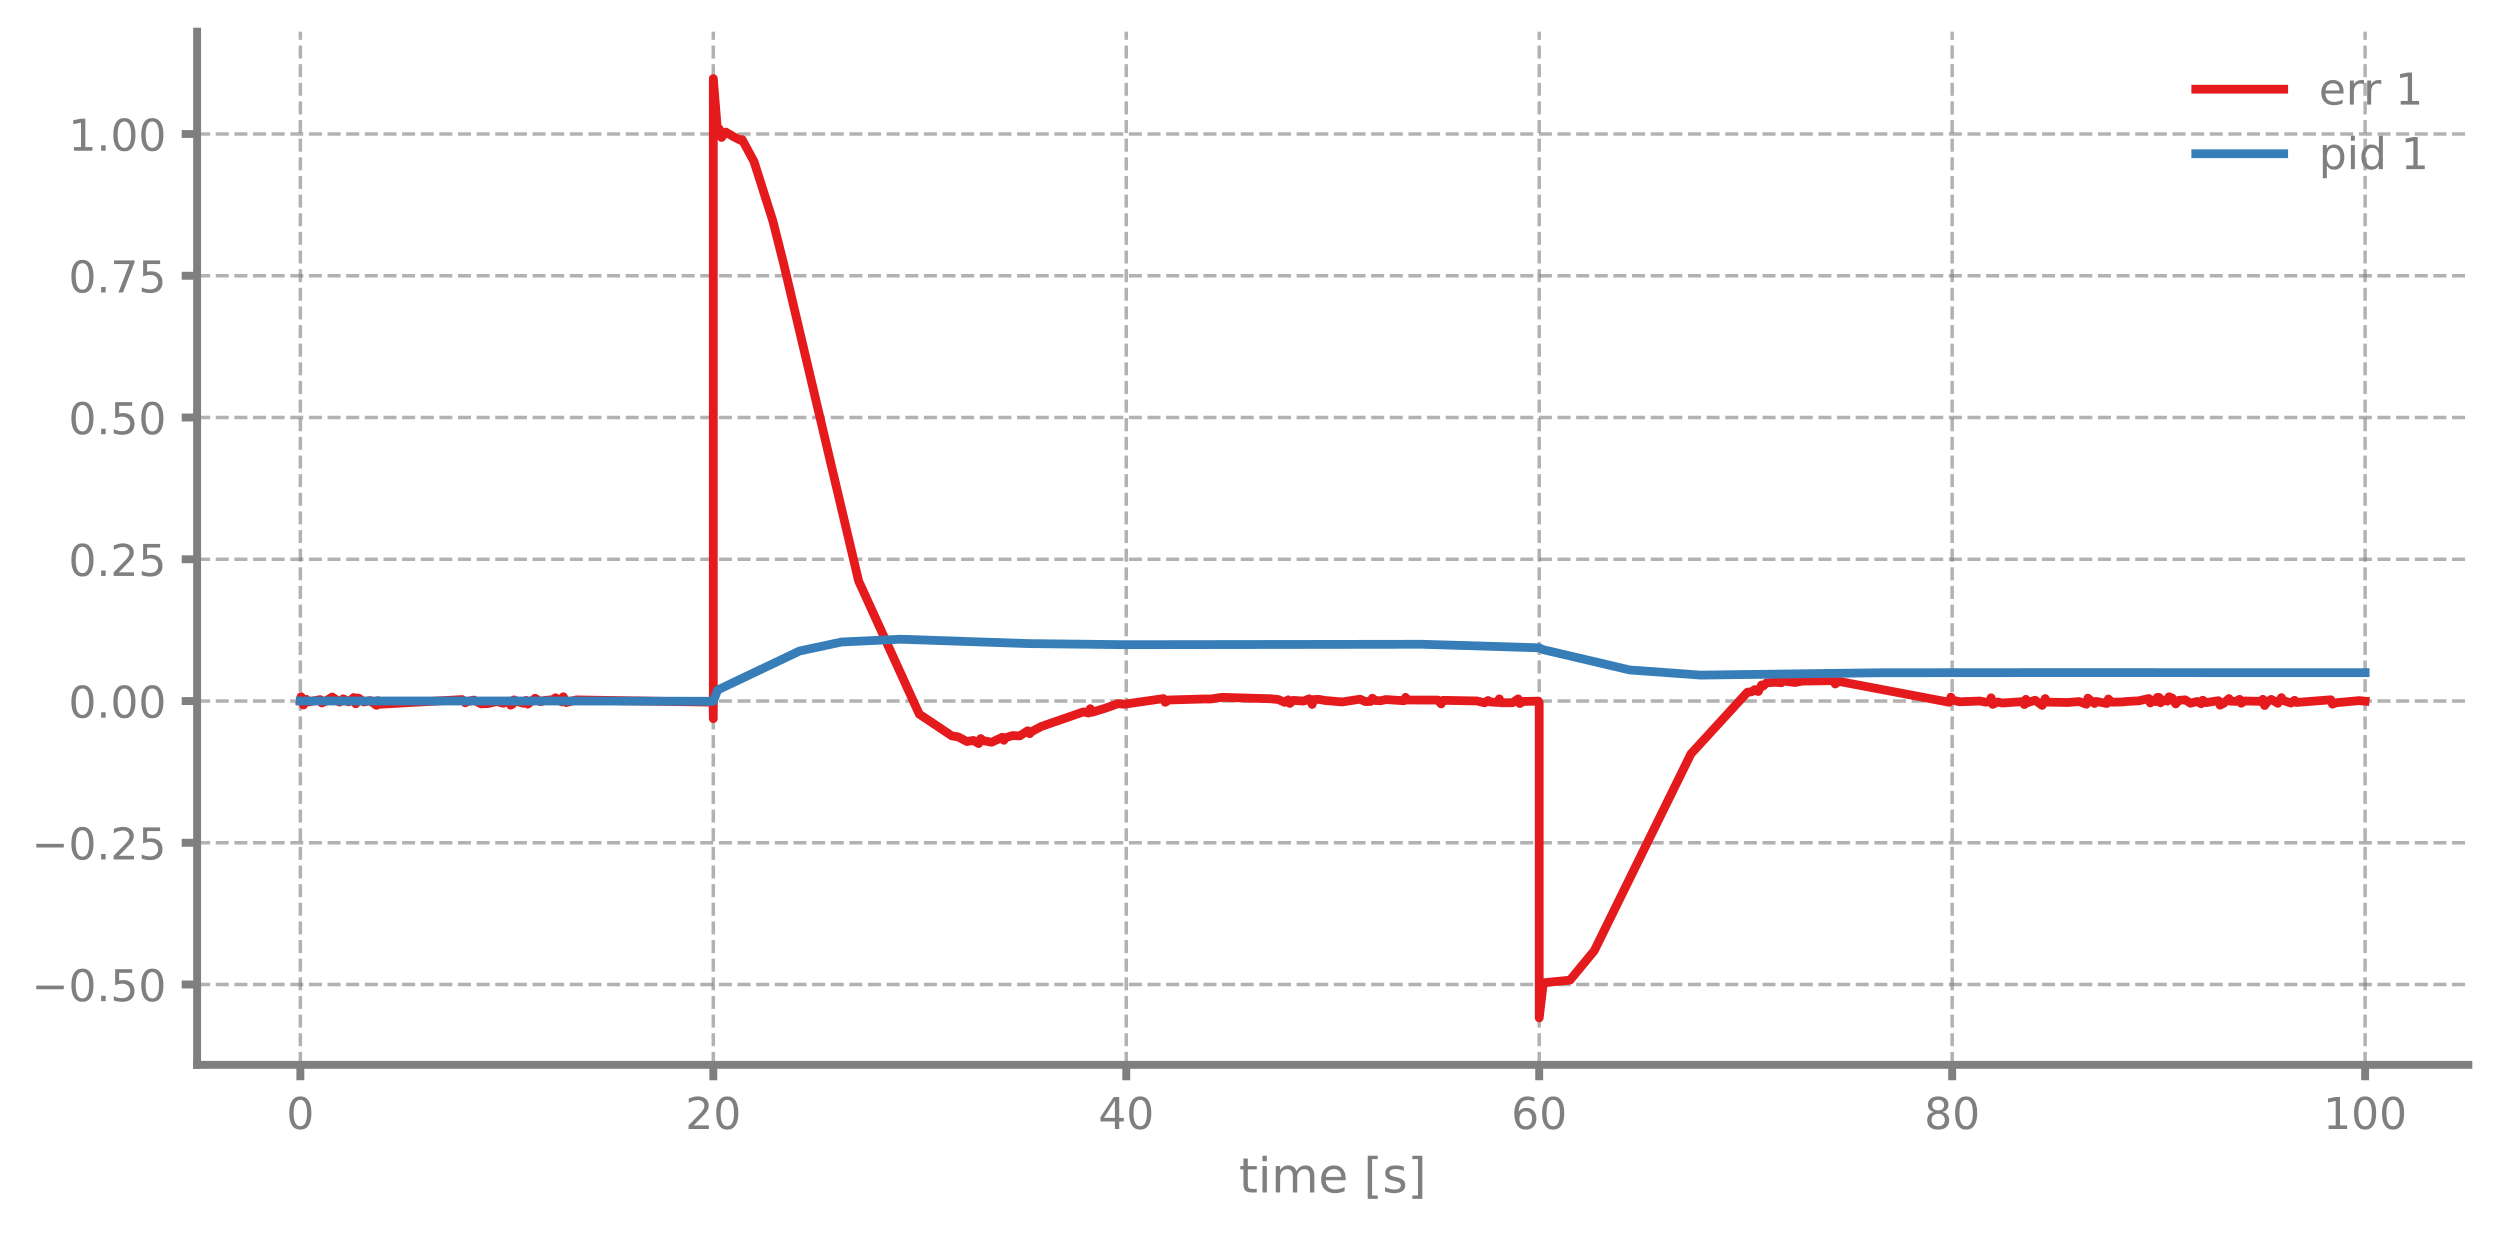
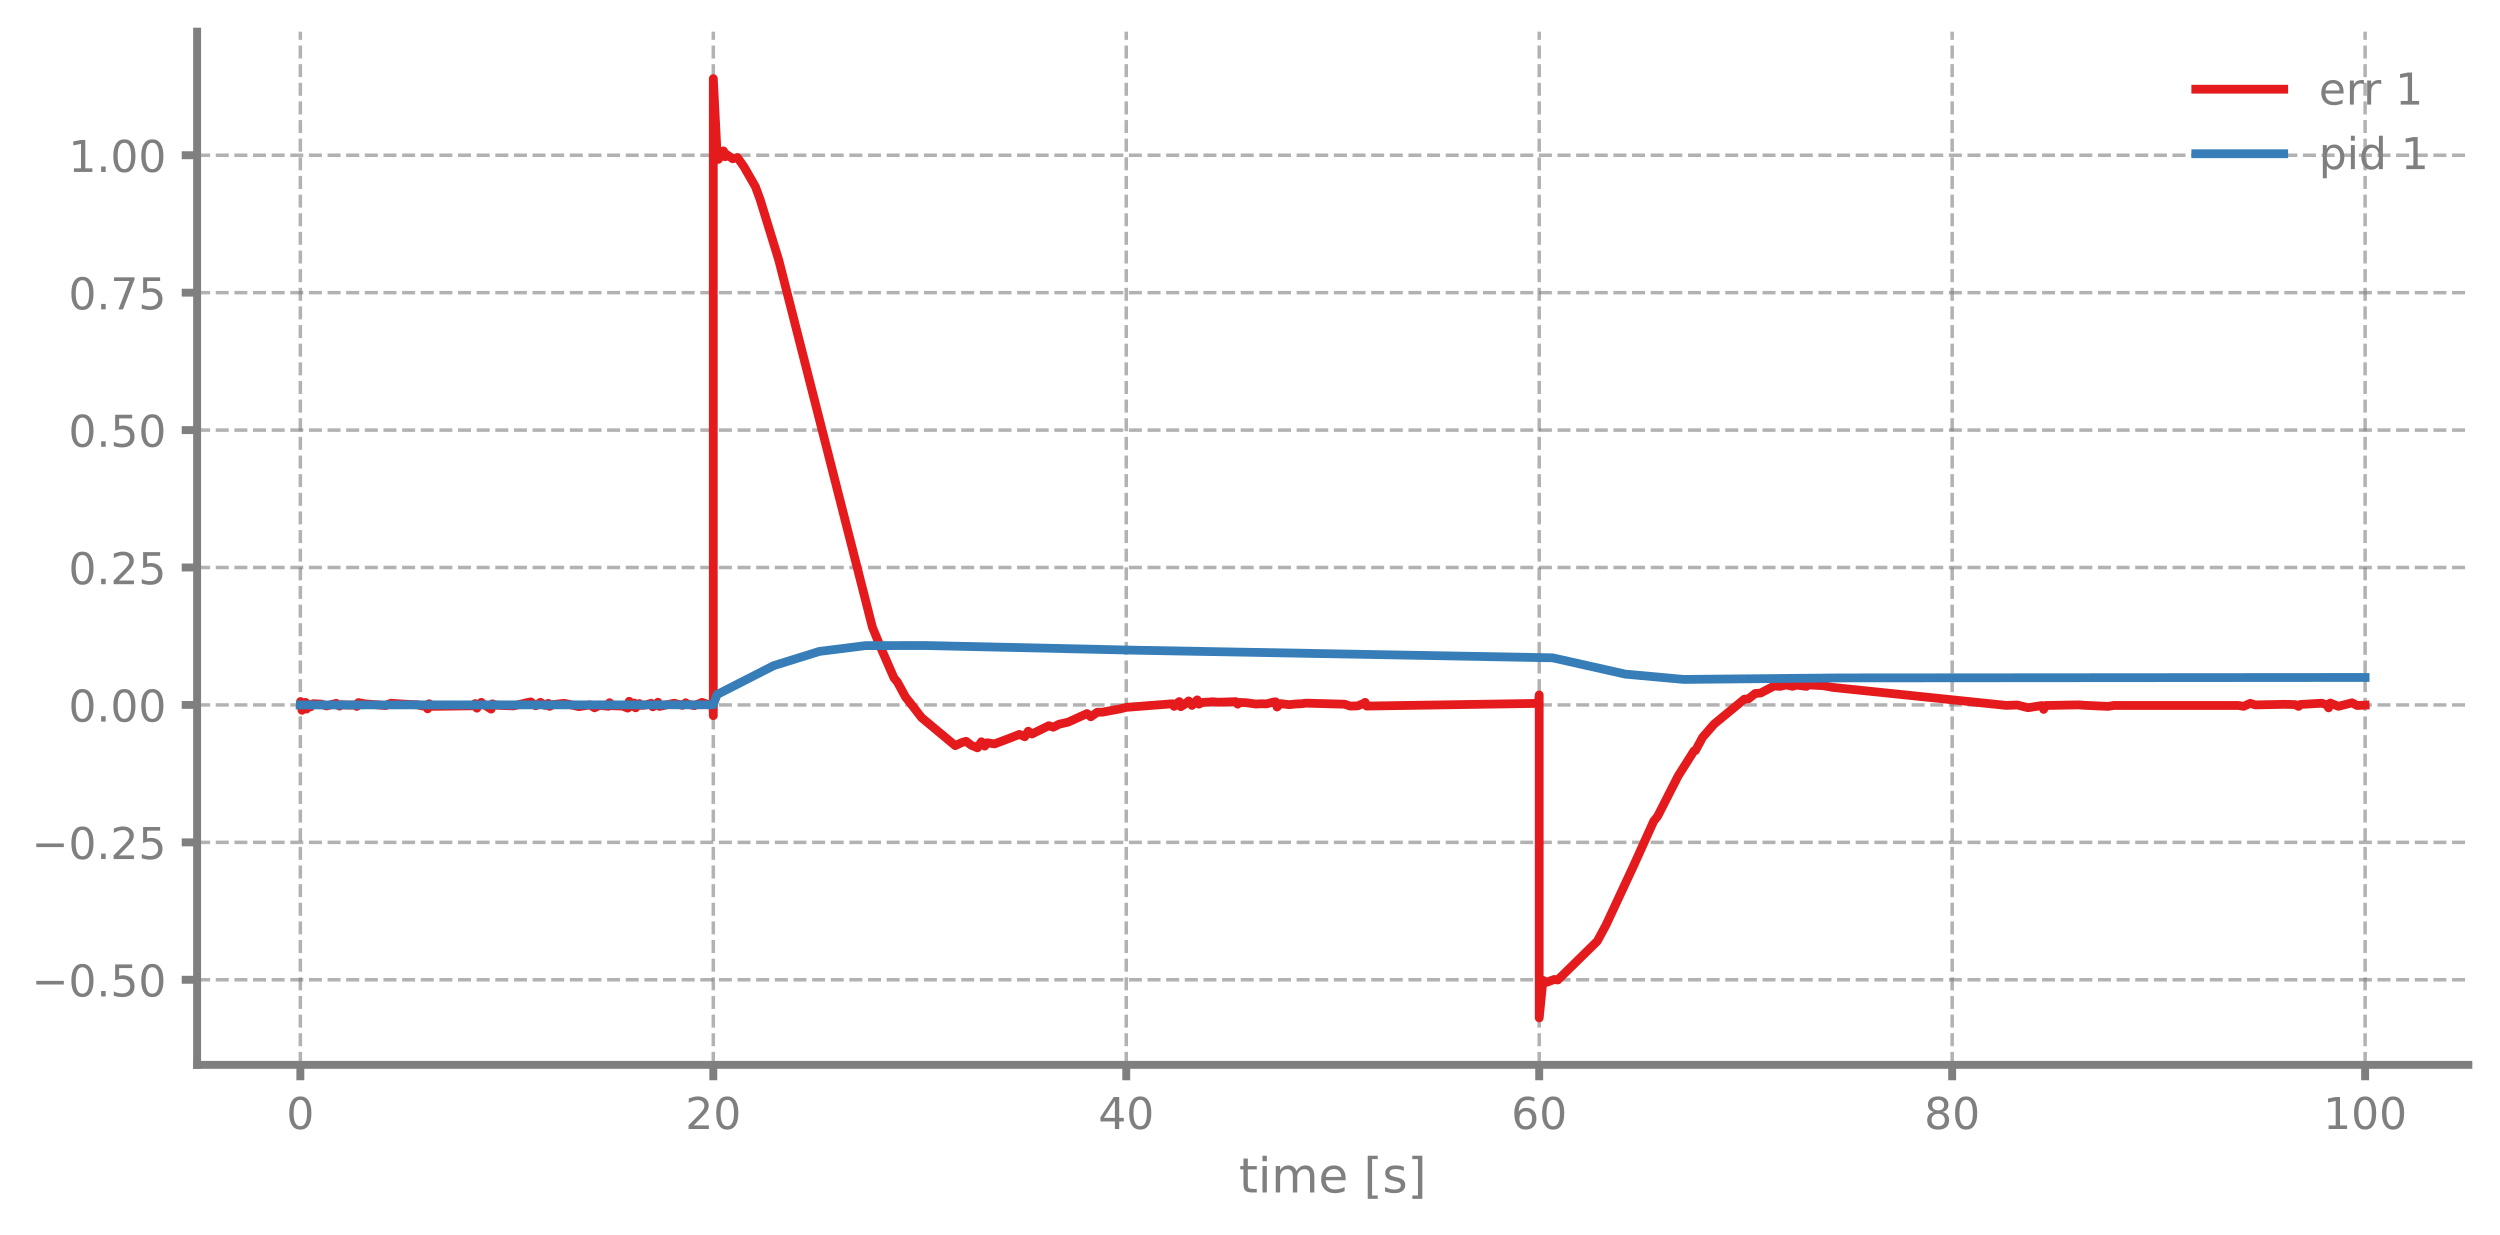
<svg xmlns="http://www.w3.org/2000/svg" xmlns:xlink="http://www.w3.org/1999/xlink" width="568.8pt" height="280.8pt" viewBox="0 0 568.8 280.8" version="1.1">
  <defs>
    <style type="text/css">*{stroke-linejoin: round; stroke-linecap: butt}</style>
  </defs>
  <g id="figure_1">
    <g id="patch_1">
      <path d="M 0 280.8  L 568.8 280.8  L 568.8 0  L 0 0  L 0 280.8  z " style="fill: none" />
    </g>
    <g id="axes_1">
      <g id="patch_2">
        <path d="M 44.845 242.276  L 561.6 242.276  L 561.6 7.2  L 44.845 7.2  L 44.845 242.276  z " style="fill: none" />
      </g>
      <g id="matplotlib.axis_1">
        <g id="xtick_1">
          <g id="line2d_1">
-             <path d="M 68.334 242.276  L 68.334 7.2  " clip-path="url(#p4499d49f15)" style="fill: none; stroke-dasharray: 2.96,1.28; stroke-dashoffset: 0; stroke: #7f7f7f; stroke-opacity: 0.6; stroke-width: 0.8" />
+             <path d="M 68.334 242.276  L 68.334 7.2  " clip-path="url(#p4fcbc8cd17)" style="fill: none; stroke-dasharray: 2.96,1.28; stroke-dashoffset: 0; stroke: #7f7f7f; stroke-opacity: 0.6; stroke-width: 0.8" />
          </g>
          <g id="line2d_2">
            <defs>
-               <path id="meced2d464a" d="M 0 0  L 0 3.5  " style="stroke: #7f7f7f; stroke-width: 1.8" />
-             </defs>
-             <g>
-               <use xlink:href="#meced2d464a" x="68.334" y="242.276" style="fill: #7f7f7f; stroke: #7f7f7f; stroke-width: 1.8" />
+               <path id="md3bc25268b" d="M 0 0  L 0 3.5  " style="stroke: #7f7f7f; stroke-width: 1.8" />
+             </defs>
+             <g>
+               <use xlink:href="#md3bc25268b" x="68.334" y="242.276" style="fill: #7f7f7f; stroke: #7f7f7f; stroke-width: 1.8" />
            </g>
          </g>
          <g id="text_1">
            <g style="fill: #7f7f7f" transform="translate(65.15291 256.8744) scale(0.1 -0.1)">
              <defs>
                <path id="DejaVuSans-30" d="M 2034 4250  Q 1547 4250 1301 3770  Q 1056 3291 1056 2328  Q 1056 1369 1301 889  Q 1547 409 2034 409  Q 2525 409 2770 889  Q 3016 1369 3016 2328  Q 3016 3291 2770 3770  Q 2525 4250 2034 4250  z M 2034 4750  Q 2819 4750 3233 4129  Q 3647 3509 3647 2328  Q 3647 1150 3233 529  Q 2819 -91 2034 -91  Q 1250 -91 836 529  Q 422 1150 422 2328  Q 422 3509 836 4129  Q 1250 4750 2034 4750  z " transform="scale(0.015625)" />
              </defs>
              <use xlink:href="#DejaVuSans-30" />
            </g>
          </g>
        </g>
        <g id="xtick_2">
          <g id="line2d_3">
-             <path d="M 162.29 242.276  L 162.29 7.2  " clip-path="url(#p4499d49f15)" style="fill: none; stroke-dasharray: 2.96,1.28; stroke-dashoffset: 0; stroke: #7f7f7f; stroke-opacity: 0.6; stroke-width: 0.8" />
+             <path d="M 162.29 242.276  L 162.29 7.2  " clip-path="url(#p4fcbc8cd17)" style="fill: none; stroke-dasharray: 2.96,1.28; stroke-dashoffset: 0; stroke: #7f7f7f; stroke-opacity: 0.6; stroke-width: 0.8" />
          </g>
          <g id="line2d_4">
            <g>
-               <use xlink:href="#meced2d464a" x="162.29" y="242.276" style="fill: #7f7f7f; stroke: #7f7f7f; stroke-width: 1.8" />
+               <use xlink:href="#md3bc25268b" x="162.29" y="242.276" style="fill: #7f7f7f; stroke: #7f7f7f; stroke-width: 1.8" />
            </g>
          </g>
          <g id="text_2">
            <g style="fill: #7f7f7f" transform="translate(155.9271 256.8744) scale(0.1 -0.1)">
              <defs>
                <path id="DejaVuSans-32" d="M 1228 531  L 3431 531  L 3431 0  L 469 0  L 469 531  Q 828 903 1448 1529  Q 2069 2156 2228 2338  Q 2531 2678 2651 2914  Q 2772 3150 2772 3378  Q 2772 3750 2511 3984  Q 2250 4219 1831 4219  Q 1534 4219 1204 4116  Q 875 4013 500 3803  L 500 4441  Q 881 4594 1212 4672  Q 1544 4750 1819 4750  Q 2544 4750 2975 4387  Q 3406 4025 3406 3419  Q 3406 3131 3298 2873  Q 3191 2616 2906 2266  Q 2828 2175 2409 1742  Q 1991 1309 1228 531  z " transform="scale(0.015625)" />
              </defs>
              <use xlink:href="#DejaVuSans-32" />
              <use xlink:href="#DejaVuSans-30" transform="translate(63.62305 0)" />
            </g>
          </g>
        </g>
        <g id="xtick_3">
          <g id="line2d_5">
-             <path d="M 256.245 242.276  L 256.245 7.2  " clip-path="url(#p4499d49f15)" style="fill: none; stroke-dasharray: 2.96,1.28; stroke-dashoffset: 0; stroke: #7f7f7f; stroke-opacity: 0.6; stroke-width: 0.8" />
+             <path d="M 256.245 242.276  L 256.245 7.2  " clip-path="url(#p4fcbc8cd17)" style="fill: none; stroke-dasharray: 2.96,1.28; stroke-dashoffset: 0; stroke: #7f7f7f; stroke-opacity: 0.6; stroke-width: 0.8" />
          </g>
          <g id="line2d_6">
            <g>
-               <use xlink:href="#meced2d464a" x="256.245" y="242.276" style="fill: #7f7f7f; stroke: #7f7f7f; stroke-width: 1.8" />
+               <use xlink:href="#md3bc25268b" x="256.245" y="242.276" style="fill: #7f7f7f; stroke: #7f7f7f; stroke-width: 1.8" />
            </g>
          </g>
          <g id="text_3">
            <g style="fill: #7f7f7f" transform="translate(249.8825 256.8744) scale(0.1 -0.1)">
              <defs>
                <path id="DejaVuSans-34" d="M 2419 4116  L 825 1625  L 2419 1625  L 2419 4116  z M 2253 4666  L 3047 4666  L 3047 1625  L 3713 1625  L 3713 1100  L 3047 1100  L 3047 0  L 2419 0  L 2419 1100  L 313 1100  L 313 1709  L 2253 4666  z " transform="scale(0.015625)" />
              </defs>
              <use xlink:href="#DejaVuSans-34" />
              <use xlink:href="#DejaVuSans-30" transform="translate(63.62305 0)" />
            </g>
          </g>
        </g>
        <g id="xtick_4">
          <g id="line2d_7">
-             <path d="M 350.2 242.276  L 350.2 7.2  " clip-path="url(#p4499d49f15)" style="fill: none; stroke-dasharray: 2.96,1.28; stroke-dashoffset: 0; stroke: #7f7f7f; stroke-opacity: 0.6; stroke-width: 0.8" />
+             <path d="M 350.2 242.276  L 350.2 7.2  " clip-path="url(#p4fcbc8cd17)" style="fill: none; stroke-dasharray: 2.96,1.28; stroke-dashoffset: 0; stroke: #7f7f7f; stroke-opacity: 0.6; stroke-width: 0.8" />
          </g>
          <g id="line2d_8">
            <g>
-               <use xlink:href="#meced2d464a" x="350.2" y="242.276" style="fill: #7f7f7f; stroke: #7f7f7f; stroke-width: 1.8" />
+               <use xlink:href="#md3bc25268b" x="350.2" y="242.276" style="fill: #7f7f7f; stroke: #7f7f7f; stroke-width: 1.8" />
            </g>
          </g>
          <g id="text_4">
            <g style="fill: #7f7f7f" transform="translate(343.8379 256.8744) scale(0.1 -0.1)">
              <defs>
                <path id="DejaVuSans-36" d="M 2113 2584  Q 1688 2584 1439 2293  Q 1191 2003 1191 1497  Q 1191 994 1439 701  Q 1688 409 2113 409  Q 2538 409 2786 701  Q 3034 994 3034 1497  Q 3034 2003 2786 2293  Q 2538 2584 2113 2584  z M 3366 4563  L 3366 3988  Q 3128 4100 2886 4159  Q 2644 4219 2406 4219  Q 1781 4219 1451 3797  Q 1122 3375 1075 2522  Q 1259 2794 1537 2939  Q 1816 3084 2150 3084  Q 2853 3084 3261 2657  Q 3669 2231 3669 1497  Q 3669 778 3244 343  Q 2819 -91 2113 -91  Q 1303 -91 875 529  Q 447 1150 447 2328  Q 447 3434 972 4092  Q 1497 4750 2381 4750  Q 2619 4750 2861 4703  Q 3103 4656 3366 4563  z " transform="scale(0.015625)" />
              </defs>
              <use xlink:href="#DejaVuSans-36" />
              <use xlink:href="#DejaVuSans-30" transform="translate(63.62305 0)" />
            </g>
          </g>
        </g>
        <g id="xtick_5">
          <g id="line2d_9">
-             <path d="M 444.156 242.276  L 444.156 7.2  " clip-path="url(#p4499d49f15)" style="fill: none; stroke-dasharray: 2.96,1.28; stroke-dashoffset: 0; stroke: #7f7f7f; stroke-opacity: 0.6; stroke-width: 0.8" />
+             <path d="M 444.156 242.276  L 444.156 7.2  " clip-path="url(#p4fcbc8cd17)" style="fill: none; stroke-dasharray: 2.96,1.28; stroke-dashoffset: 0; stroke: #7f7f7f; stroke-opacity: 0.6; stroke-width: 0.8" />
          </g>
          <g id="line2d_10">
            <g>
-               <use xlink:href="#meced2d464a" x="444.156" y="242.276" style="fill: #7f7f7f; stroke: #7f7f7f; stroke-width: 1.8" />
+               <use xlink:href="#md3bc25268b" x="444.156" y="242.276" style="fill: #7f7f7f; stroke: #7f7f7f; stroke-width: 1.8" />
            </g>
          </g>
          <g id="text_5">
            <g style="fill: #7f7f7f" transform="translate(437.7933 256.8744) scale(0.1 -0.1)">
              <defs>
                <path id="DejaVuSans-38" d="M 2034 2216  Q 1584 2216 1326 1975  Q 1069 1734 1069 1313  Q 1069 891 1326 650  Q 1584 409 2034 409  Q 2484 409 2743 651  Q 3003 894 3003 1313  Q 3003 1734 2745 1975  Q 2488 2216 2034 2216  z M 1403 2484  Q 997 2584 770 2862  Q 544 3141 544 3541  Q 544 4100 942 4425  Q 1341 4750 2034 4750  Q 2731 4750 3128 4425  Q 3525 4100 3525 3541  Q 3525 3141 3298 2862  Q 3072 2584 2669 2484  Q 3125 2378 3379 2068  Q 3634 1759 3634 1313  Q 3634 634 3220 271  Q 2806 -91 2034 -91  Q 1263 -91 848 271  Q 434 634 434 1313  Q 434 1759 690 2068  Q 947 2378 1403 2484  z M 1172 3481  Q 1172 3119 1398 2916  Q 1625 2713 2034 2713  Q 2441 2713 2670 2916  Q 2900 3119 2900 3481  Q 2900 3844 2670 4047  Q 2441 4250 2034 4250  Q 1625 4250 1398 4047  Q 1172 3844 1172 3481  z " transform="scale(0.015625)" />
              </defs>
              <use xlink:href="#DejaVuSans-38" />
              <use xlink:href="#DejaVuSans-30" transform="translate(63.62305 0)" />
            </g>
          </g>
        </g>
        <g id="xtick_6">
          <g id="line2d_11">
-             <path d="M 538.111 242.276  L 538.111 7.2  " clip-path="url(#p4499d49f15)" style="fill: none; stroke-dasharray: 2.96,1.28; stroke-dashoffset: 0; stroke: #7f7f7f; stroke-opacity: 0.6; stroke-width: 0.8" />
+             <path d="M 538.111 242.276  L 538.111 7.2  " clip-path="url(#p4fcbc8cd17)" style="fill: none; stroke-dasharray: 2.96,1.28; stroke-dashoffset: 0; stroke: #7f7f7f; stroke-opacity: 0.6; stroke-width: 0.8" />
          </g>
          <g id="line2d_12">
            <g>
-               <use xlink:href="#meced2d464a" x="538.111" y="242.276" style="fill: #7f7f7f; stroke: #7f7f7f; stroke-width: 1.8" />
+               <use xlink:href="#md3bc25268b" x="538.111" y="242.276" style="fill: #7f7f7f; stroke: #7f7f7f; stroke-width: 1.8" />
            </g>
          </g>
          <g id="text_6">
            <g style="fill: #7f7f7f" transform="translate(528.5674 256.8744) scale(0.1 -0.1)">
              <defs>
                <path id="DejaVuSans-31" d="M 794 531  L 1825 531  L 1825 4091  L 703 3866  L 703 4441  L 1819 4666  L 2450 4666  L 2450 531  L 3481 531  L 3481 0  L 794 0  L 794 531  z " transform="scale(0.015625)" />
              </defs>
              <use xlink:href="#DejaVuSans-31" />
              <use xlink:href="#DejaVuSans-30" transform="translate(63.62305 0)" />
              <use xlink:href="#DejaVuSans-30" transform="translate(127.2461 0)" />
            </g>
          </g>
        </g>
        <g id="text_7">
          <g style="fill: #7f7f7f" transform="translate(281.8921 271.3123) scale(0.11 -0.11)">
            <defs>
              <path id="DejaVuSans-74" d="M 1172 4494  L 1172 3500  L 2356 3500  L 2356 3053  L 1172 3053  L 1172 1153  Q 1172 725 1289 603  Q 1406 481 1766 481  L 2356 481  L 2356 0  L 1766 0  Q 1100 0 847 248  Q 594 497 594 1153  L 594 3053  L 172 3053  L 172 3500  L 594 3500  L 594 4494  L 1172 4494  z " transform="scale(0.015625)" />
              <path id="DejaVuSans-69" d="M 603 3500  L 1178 3500  L 1178 0  L 603 0  L 603 3500  z M 603 4863  L 1178 4863  L 1178 4134  L 603 4134  L 603 4863  z " transform="scale(0.015625)" />
              <path id="DejaVuSans-6d" d="M 3328 2828  Q 3544 3216 3844 3400  Q 4144 3584 4550 3584  Q 5097 3584 5394 3201  Q 5691 2819 5691 2113  L 5691 0  L 5113 0  L 5113 2094  Q 5113 2597 4934 2840  Q 4756 3084 4391 3084  Q 3944 3084 3684 2787  Q 3425 2491 3425 1978  L 3425 0  L 2847 0  L 2847 2094  Q 2847 2600 2669 2842  Q 2491 3084 2119 3084  Q 1678 3084 1418 2786  Q 1159 2488 1159 1978  L 1159 0  L 581 0  L 581 3500  L 1159 3500  L 1159 2956  Q 1356 3278 1631 3431  Q 1906 3584 2284 3584  Q 2666 3584 2933 3390  Q 3200 3197 3328 2828  z " transform="scale(0.015625)" />
              <path id="DejaVuSans-65" d="M 3597 1894  L 3597 1613  L 953 1613  Q 991 1019 1311 708  Q 1631 397 2203 397  Q 2534 397 2845 478  Q 3156 559 3463 722  L 3463 178  Q 3153 47 2828 -22  Q 2503 -91 2169 -91  Q 1331 -91 842 396  Q 353 884 353 1716  Q 353 2575 817 3079  Q 1281 3584 2069 3584  Q 2775 3584 3186 3129  Q 3597 2675 3597 1894  z M 3022 2063  Q 3016 2534 2758 2815  Q 2500 3097 2075 3097  Q 1594 3097 1305 2825  Q 1016 2553 972 2059  L 3022 2063  z " transform="scale(0.015625)" />
              <path id="DejaVuSans-20" transform="scale(0.015625)" />
              <path id="DejaVuSans-5b" d="M 550 4863  L 1875 4863  L 1875 4416  L 1125 4416  L 1125 -397  L 1875 -397  L 1875 -844  L 550 -844  L 550 4863  z " transform="scale(0.015625)" />
              <path id="DejaVuSans-73" d="M 2834 3397  L 2834 2853  Q 2591 2978 2328 3040  Q 2066 3103 1784 3103  Q 1356 3103 1142 2972  Q 928 2841 928 2578  Q 928 2378 1081 2264  Q 1234 2150 1697 2047  L 1894 2003  Q 2506 1872 2764 1633  Q 3022 1394 3022 966  Q 3022 478 2636 193  Q 2250 -91 1575 -91  Q 1294 -91 989 -36  Q 684 19 347 128  L 347 722  Q 666 556 975 473  Q 1284 391 1588 391  Q 1994 391 2212 530  Q 2431 669 2431 922  Q 2431 1156 2273 1281  Q 2116 1406 1581 1522  L 1381 1569  Q 847 1681 609 1914  Q 372 2147 372 2553  Q 372 3047 722 3315  Q 1072 3584 1716 3584  Q 2034 3584 2315 3537  Q 2597 3491 2834 3397  z " transform="scale(0.015625)" />
              <path id="DejaVuSans-5d" d="M 1947 4863  L 1947 -844  L 622 -844  L 622 -397  L 1369 -397  L 1369 4416  L 622 4416  L 622 4863  L 1947 4863  z " transform="scale(0.015625)" />
            </defs>
            <use xlink:href="#DejaVuSans-74" />
            <use xlink:href="#DejaVuSans-69" transform="translate(39.20898 0)" />
            <use xlink:href="#DejaVuSans-6d" transform="translate(66.99219 0)" />
            <use xlink:href="#DejaVuSans-65" transform="translate(164.4043 0)" />
            <use xlink:href="#DejaVuSans-20" transform="translate(225.9277 0)" />
            <use xlink:href="#DejaVuSans-5b" transform="translate(257.7148 0)" />
            <use xlink:href="#DejaVuSans-73" transform="translate(296.7285 0)" />
            <use xlink:href="#DejaVuSans-5d" transform="translate(348.8281 0)" />
          </g>
        </g>
      </g>
      <g id="matplotlib.axis_2">
        <g id="ytick_1">
          <g id="line2d_13">
-             <path d="M 44.845 223.996  L 561.6 223.996  " clip-path="url(#p4499d49f15)" style="fill: none; stroke-dasharray: 2.96,1.28; stroke-dashoffset: 0; stroke: #7f7f7f; stroke-opacity: 0.6; stroke-width: 0.8" />
+             <path d="M 44.845 222.918  L 561.6 222.918  " clip-path="url(#p4fcbc8cd17)" style="fill: none; stroke-dasharray: 2.96,1.28; stroke-dashoffset: 0; stroke: #7f7f7f; stroke-opacity: 0.6; stroke-width: 0.8" />
          </g>
          <g id="line2d_14">
            <defs>
-               <path id="mfafde9d348" d="M 0 0  L -3.5 0  " style="stroke: #7f7f7f; stroke-width: 1.8" />
-             </defs>
-             <g>
-               <use xlink:href="#mfafde9d348" x="44.845" y="223.996" style="fill: #7f7f7f; stroke: #7f7f7f; stroke-width: 1.8" />
+               <path id="m9a5323af3b" d="M 0 0  L -3.5 0  " style="stroke: #7f7f7f; stroke-width: 1.8" />
+             </defs>
+             <g>
+               <use xlink:href="#m9a5323af3b" x="44.845" y="222.918" style="fill: #7f7f7f; stroke: #7f7f7f; stroke-width: 1.8" />
            </g>
          </g>
          <g id="text_8">
-             <g style="fill: #7f7f7f" transform="translate(7.2 227.7955) scale(0.1 -0.1)">
+             <g style="fill: #7f7f7f" transform="translate(7.2 226.7167) scale(0.1 -0.1)">
              <defs>
                <path id="DejaVuSans-2212" d="M 678 2272  L 4684 2272  L 4684 1741  L 678 1741  L 678 2272  z " transform="scale(0.015625)" />
                <path id="DejaVuSans-2e" d="M 684 794  L 1344 794  L 1344 0  L 684 0  L 684 794  z " transform="scale(0.015625)" />
                <path id="DejaVuSans-35" d="M 691 4666  L 3169 4666  L 3169 4134  L 1269 4134  L 1269 2991  Q 1406 3038 1543 3061  Q 1681 3084 1819 3084  Q 2600 3084 3056 2656  Q 3513 2228 3513 1497  Q 3513 744 3044 326  Q 2575 -91 1722 -91  Q 1428 -91 1123 -41  Q 819 9 494 109  L 494 744  Q 775 591 1075 516  Q 1375 441 1709 441  Q 2250 441 2565 725  Q 2881 1009 2881 1497  Q 2881 1984 2565 2268  Q 2250 2553 1709 2553  Q 1456 2553 1204 2497  Q 953 2441 691 2322  L 691 4666  z " transform="scale(0.015625)" />
              </defs>
              <use xlink:href="#DejaVuSans-2212" />
              <use xlink:href="#DejaVuSans-30" transform="translate(83.78906 0)" />
              <use xlink:href="#DejaVuSans-2e" transform="translate(147.4121 0)" />
              <use xlink:href="#DejaVuSans-35" transform="translate(179.1992 0)" />
              <use xlink:href="#DejaVuSans-30" transform="translate(242.8223 0)" />
            </g>
          </g>
        </g>
        <g id="ytick_2">
          <g id="line2d_15">
-             <path d="M 44.845 191.745  L 561.6 191.745  " clip-path="url(#p4499d49f15)" style="fill: none; stroke-dasharray: 2.96,1.28; stroke-dashoffset: 0; stroke: #7f7f7f; stroke-opacity: 0.6; stroke-width: 0.8" />
+             <path d="M 44.845 191.652  L 561.6 191.652  " clip-path="url(#p4fcbc8cd17)" style="fill: none; stroke-dasharray: 2.96,1.28; stroke-dashoffset: 0; stroke: #7f7f7f; stroke-opacity: 0.6; stroke-width: 0.8" />
          </g>
          <g id="line2d_16">
            <g>
-               <use xlink:href="#mfafde9d348" x="44.845" y="191.745" style="fill: #7f7f7f; stroke: #7f7f7f; stroke-width: 1.8" />
+               <use xlink:href="#m9a5323af3b" x="44.845" y="191.652" style="fill: #7f7f7f; stroke: #7f7f7f; stroke-width: 1.8" />
            </g>
          </g>
          <g id="text_9">
-             <g style="fill: #7f7f7f" transform="translate(7.2 195.5443) scale(0.1 -0.1)">
+             <g style="fill: #7f7f7f" transform="translate(7.2 195.4509) scale(0.1 -0.1)">
              <use xlink:href="#DejaVuSans-2212" />
              <use xlink:href="#DejaVuSans-30" transform="translate(83.78906 0)" />
              <use xlink:href="#DejaVuSans-2e" transform="translate(147.4121 0)" />
              <use xlink:href="#DejaVuSans-32" transform="translate(179.1992 0)" />
              <use xlink:href="#DejaVuSans-35" transform="translate(242.8223 0)" />
            </g>
          </g>
        </g>
        <g id="ytick_3">
          <g id="line2d_17">
-             <path d="M 44.845 159.494  L 561.6 159.494  " clip-path="url(#p4499d49f15)" style="fill: none; stroke-dasharray: 2.96,1.28; stroke-dashoffset: 0; stroke: #7f7f7f; stroke-opacity: 0.6; stroke-width: 0.8" />
+             <path d="M 44.845 160.386  L 561.6 160.386  " clip-path="url(#p4fcbc8cd17)" style="fill: none; stroke-dasharray: 2.96,1.28; stroke-dashoffset: 0; stroke: #7f7f7f; stroke-opacity: 0.6; stroke-width: 0.8" />
          </g>
          <g id="line2d_18">
            <g>
-               <use xlink:href="#mfafde9d348" x="44.845" y="159.494" style="fill: #7f7f7f; stroke: #7f7f7f; stroke-width: 1.8" />
+               <use xlink:href="#m9a5323af3b" x="44.845" y="160.386" style="fill: #7f7f7f; stroke: #7f7f7f; stroke-width: 1.8" />
            </g>
          </g>
          <g id="text_10">
-             <g style="fill: #7f7f7f" transform="translate(15.57969 163.2931) scale(0.1 -0.1)">
+             <g style="fill: #7f7f7f" transform="translate(15.57969 164.1851) scale(0.1 -0.1)">
              <use xlink:href="#DejaVuSans-30" />
              <use xlink:href="#DejaVuSans-2e" transform="translate(63.62305 0)" />
              <use xlink:href="#DejaVuSans-30" transform="translate(95.41016 0)" />
              <use xlink:href="#DejaVuSans-30" transform="translate(159.0332 0)" />
            </g>
          </g>
        </g>
        <g id="ytick_4">
          <g id="line2d_19">
-             <path d="M 44.845 127.243  L 561.6 127.243  " clip-path="url(#p4499d49f15)" style="fill: none; stroke-dasharray: 2.96,1.28; stroke-dashoffset: 0; stroke: #7f7f7f; stroke-opacity: 0.6; stroke-width: 0.8" />
+             <path d="M 44.845 129.12  L 561.6 129.12  " clip-path="url(#p4fcbc8cd17)" style="fill: none; stroke-dasharray: 2.96,1.28; stroke-dashoffset: 0; stroke: #7f7f7f; stroke-opacity: 0.6; stroke-width: 0.8" />
          </g>
          <g id="line2d_20">
            <g>
-               <use xlink:href="#mfafde9d348" x="44.845" y="127.243" style="fill: #7f7f7f; stroke: #7f7f7f; stroke-width: 1.8" />
+               <use xlink:href="#m9a5323af3b" x="44.845" y="129.12" style="fill: #7f7f7f; stroke: #7f7f7f; stroke-width: 1.8" />
            </g>
          </g>
          <g id="text_11">
-             <g style="fill: #7f7f7f" transform="translate(15.57969 131.0419) scale(0.1 -0.1)">
+             <g style="fill: #7f7f7f" transform="translate(15.57969 132.9193) scale(0.1 -0.1)">
              <use xlink:href="#DejaVuSans-30" />
              <use xlink:href="#DejaVuSans-2e" transform="translate(63.62305 0)" />
              <use xlink:href="#DejaVuSans-32" transform="translate(95.41016 0)" />
              <use xlink:href="#DejaVuSans-35" transform="translate(159.0332 0)" />
            </g>
          </g>
        </g>
        <g id="ytick_5">
          <g id="line2d_21">
-             <path d="M 44.845 94.991  L 561.6 94.991  " clip-path="url(#p4499d49f15)" style="fill: none; stroke-dasharray: 2.96,1.28; stroke-dashoffset: 0; stroke: #7f7f7f; stroke-opacity: 0.6; stroke-width: 0.8" />
+             <path d="M 44.845 97.854  L 561.6 97.854  " clip-path="url(#p4fcbc8cd17)" style="fill: none; stroke-dasharray: 2.96,1.28; stroke-dashoffset: 0; stroke: #7f7f7f; stroke-opacity: 0.6; stroke-width: 0.8" />
          </g>
          <g id="line2d_22">
            <g>
-               <use xlink:href="#mfafde9d348" x="44.845" y="94.991" style="fill: #7f7f7f; stroke: #7f7f7f; stroke-width: 1.8" />
+               <use xlink:href="#m9a5323af3b" x="44.845" y="97.854" style="fill: #7f7f7f; stroke: #7f7f7f; stroke-width: 1.8" />
            </g>
          </g>
          <g id="text_12">
-             <g style="fill: #7f7f7f" transform="translate(15.57969 98.79064) scale(0.1 -0.1)">
+             <g style="fill: #7f7f7f" transform="translate(15.57969 101.6535) scale(0.1 -0.1)">
              <use xlink:href="#DejaVuSans-30" />
              <use xlink:href="#DejaVuSans-2e" transform="translate(63.62305 0)" />
              <use xlink:href="#DejaVuSans-35" transform="translate(95.41016 0)" />
              <use xlink:href="#DejaVuSans-30" transform="translate(159.0332 0)" />
            </g>
          </g>
        </g>
        <g id="ytick_6">
          <g id="line2d_23">
-             <path d="M 44.845 62.74  L 561.6 62.74  " clip-path="url(#p4499d49f15)" style="fill: none; stroke-dasharray: 2.96,1.28; stroke-dashoffset: 0; stroke: #7f7f7f; stroke-opacity: 0.6; stroke-width: 0.8" />
+             <path d="M 44.845 66.588  L 561.6 66.588  " clip-path="url(#p4fcbc8cd17)" style="fill: none; stroke-dasharray: 2.96,1.28; stroke-dashoffset: 0; stroke: #7f7f7f; stroke-opacity: 0.6; stroke-width: 0.8" />
          </g>
          <g id="line2d_24">
            <g>
-               <use xlink:href="#mfafde9d348" x="44.845" y="62.74" style="fill: #7f7f7f; stroke: #7f7f7f; stroke-width: 1.8" />
+               <use xlink:href="#m9a5323af3b" x="44.845" y="66.588" style="fill: #7f7f7f; stroke: #7f7f7f; stroke-width: 1.8" />
            </g>
          </g>
          <g id="text_13">
-             <g style="fill: #7f7f7f" transform="translate(15.57969 66.53942) scale(0.1 -0.1)">
+             <g style="fill: #7f7f7f" transform="translate(15.57969 70.38771) scale(0.1 -0.1)">
              <defs>
                <path id="DejaVuSans-37" d="M 525 4666  L 3525 4666  L 3525 4397  L 1831 0  L 1172 0  L 2766 4134  L 525 4134  L 525 4666  z " transform="scale(0.015625)" />
              </defs>
              <use xlink:href="#DejaVuSans-30" />
              <use xlink:href="#DejaVuSans-2e" transform="translate(63.62305 0)" />
              <use xlink:href="#DejaVuSans-37" transform="translate(95.41016 0)" />
              <use xlink:href="#DejaVuSans-35" transform="translate(159.0332 0)" />
            </g>
          </g>
        </g>
        <g id="ytick_7">
          <g id="line2d_25">
-             <path d="M 44.845 30.489  L 561.6 30.489  " clip-path="url(#p4499d49f15)" style="fill: none; stroke-dasharray: 2.96,1.28; stroke-dashoffset: 0; stroke: #7f7f7f; stroke-opacity: 0.6; stroke-width: 0.8" />
+             <path d="M 44.845 35.323  L 561.6 35.323  " clip-path="url(#p4fcbc8cd17)" style="fill: none; stroke-dasharray: 2.96,1.28; stroke-dashoffset: 0; stroke: #7f7f7f; stroke-opacity: 0.6; stroke-width: 0.8" />
          </g>
          <g id="line2d_26">
            <g>
-               <use xlink:href="#mfafde9d348" x="44.845" y="30.489" style="fill: #7f7f7f; stroke: #7f7f7f; stroke-width: 1.8" />
+               <use xlink:href="#m9a5323af3b" x="44.845" y="35.323" style="fill: #7f7f7f; stroke: #7f7f7f; stroke-width: 1.8" />
            </g>
          </g>
          <g id="text_14">
-             <g style="fill: #7f7f7f" transform="translate(15.57969 34.2882) scale(0.1 -0.1)">
+             <g style="fill: #7f7f7f" transform="translate(15.57969 39.1219) scale(0.1 -0.1)">
              <use xlink:href="#DejaVuSans-31" />
              <use xlink:href="#DejaVuSans-2e" transform="translate(63.62305 0)" />
              <use xlink:href="#DejaVuSans-30" transform="translate(95.41016 0)" />
              <use xlink:href="#DejaVuSans-30" transform="translate(159.0332 0)" />
            </g>
          </g>
        </g>
      </g>
      <g id="line2d_27">
-         <path d="M 68.334 159.494  L 68.515 158.528  L 69.069 160.393  L 69.702 159.114  L 70.088 159.713  L 72.859 159.174  L 73.219 159.94  L 73.944 159.598  L 75.586 158.586  L 77.274 159.734  L 78.095 158.994  L 79.31 159.689  L 80.477 158.711  L 80.715 158.929  L 80.95 160.125  L 81.222 158.81  L 81.594 158.837  L 82.821 159.715  L 84.151 159.403  L 85.666 160.475  L 85.947 159.432  L 86.529 160.228  L 105.131 159.169  L 105.864 159.91  L 106.22 159.679  L 107.792 159.282  L 109.448 160.143  L 110.939 160.086  L 111.826 159.88  L 113.03 159.623  L 114.504 160.011  L 115.803 159.538  L 116.186 160.44  L 116.572 160.235  L 116.941 159.238  L 117.611 159.581  L 119.075 160.018  L 119.704 159.354  L 120.081 160.199  L 121.756 158.871  L 122.912 159.629  L 123.962 159.365  L 125.809 159.178  L 126.401 158.755  L 126.766 159.055  L 127.834 159.703  L 128.168 158.535  L 128.81 159.85  L 131.12 159.241  L 162.11 159.758  L 162.232 158.797  L 162.29 163.5  L 162.291 17.885  L 163.288 30.326  L 163.635 29.336  L 164.165 31.275  L 165.137 30.054  L 166.742 31.014  L 168.501 31.927  L 168.848 31.75  L 171.554 36.756  L 175.843 50.283  L 178.252 59.818  L 195.349 132.173  L 209.149 162.474  L 216.557 167.426  L 218.018 167.658  L 219.995 168.715  L 221.448 168.458  L 222.659 169.181  L 223.133 168.044  L 223.644 168.501  L 225.611 168.877  L 228.046 167.743  L 228.397 168.427  L 228.8 167.836  L 230.341 167.366  L 232.026 167.427  L 233.827 166.266  L 234.281 166.925  L 234.702 166.471  L 236.922 165.286  L 246.504 161.966  L 247.653 162.226  L 248.052 161.246  L 248.415 162.077  L 251.595 161.097  L 254.371 160.091  L 255.75 160.234  L 264.712 158.944  L 265.106 159.786  L 265.927 159.262  L 274.105 159.027  L 275.34 159.044  L 278.106 158.661  L 289.141 158.981  L 290.841 159.156  L 292.268 159.796  L 293.085 159.223  L 293.481 160.037  L 294.255 159.344  L 296.603 159.51  L 297.843 159.002  L 298.545 160.266  L 298.891 159.157  L 300.106 159.121  L 301.43 159.37  L 303.672 159.565  L 305.369 159.707  L 309.449 159.081  L 310.625 159.621  L 311.852 159.592  L 312.233 158.863  L 312.923 159.374  L 314.122 159.437  L 315.304 159.161  L 319.417 159.432  L 319.799 158.665  L 320.185 159.268  L 327.119 159.284  L 327.901 160.154  L 328.303 159.341  L 336.015 159.48  L 337.777 159.904  L 338.547 159.378  L 339.028 159.707  L 340.771 159.824  L 341.131 159.006  L 341.495 159.894  L 344.14 159.878  L 345.42 159.006  L 345.776 160.065  L 346.561 159.597  L 350.017 159.523  L 350.195 159.962  L 350.2 159.919  L 350.203 231.591  L 351.141 223.606  L 357.208 222.998  L 362.726 216.309  L 384.725 171.517  L 397.584 157.48  L 398.467 157.418  L 399.243 156.899  L 399.604 157.169  L 400.049 157.333  L 400.78 155.86  L 401.167 156.076  L 401.936 155.342  L 404.052 155.238  L 405.292 155.348  L 405.662 154.544  L 406.477 155.053  L 408.42 155.274  L 410.06 154.961  L 417.071 154.856  L 417.559 155.621  L 418.304 155.011  L 443.489 159.776  L 443.869 158.616  L 444.241 159.285  L 445.834 159.666  L 450.509 159.5  L 451.796 159.762  L 452.647 159.645  L 453.016 158.768  L 453.375 160.254  L 454.514 159.721  L 455.531 159.955  L 460.192 159.629  L 460.583 160.302  L 460.934 159.114  L 461.291 159.886  L 463.011 159.313  L 464.63 160.494  L 465.325 158.934  L 465.682 159.746  L 470.516 159.83  L 473.049 159.618  L 474.691 160.233  L 475.029 158.845  L 475.772 159.457  L 476.553 160.052  L 476.912 159.582  L 479.331 160.065  L 479.69 159.036  L 480.473 159.765  L 482.82 159.713  L 483.991 159.59  L 486.624 159.456  L 488.881 158.918  L 489.226 159.935  L 490.007 159.246  L 490.445 159.628  L 490.85 158.671  L 491.225 158.682  L 491.564 159.895  L 492.301 159.262  L 493.131 159.522  L 493.494 158.537  L 494.228 158.819  L 495.012 160.158  L 495.733 159.341  L 497.182 159.23  L 498.389 159.998  L 499.892 159.599  L 500.814 160.114  L 501.172 159.315  L 501.917 159.867  L 504.742 159.423  L 505.108 160.443  L 505.889 160.035  L 507.134 158.933  L 507.507 159.543  L 508.723 159.582  L 509.549 159.116  L 509.915 160.007  L 510.682 159.488  L 514.465 159.573  L 514.845 159.11  L 515.239 160.517  L 515.943 159.606  L 516.763 159.127  L 518.259 160.015  L 519.067 158.724  L 519.45 159.364  L 521.234 159.962  L 522.062 159.335  L 522.479 159.827  L 530.306 159.215  L 530.678 160.21  L 531.482 159.891  L 536.749 159.405  L 538.111 159.534  L 538.111 159.534  " clip-path="url(#p4499d49f15)" style="fill: none; stroke: #e41a1c; stroke-width: 2; stroke-linecap: square" />
+         <path d="M 68.334 160.386  L 68.381 159.619  L 68.708 161.606  L 69.288 160.582  L 69.511 159.813  L 69.744 161.319  L 70.379 160.269  L 70.645 160.835  L 71.3 160.1  L 73.094 160.202  L 74.3 160.615  L 76.488 160.014  L 77.239 160.65  L 77.669 160.344  L 79.562 160.428  L 80.797 160.389  L 81.178 160.723  L 81.552 159.858  L 82.957 160.127  L 87.759 160.531  L 88.943 159.998  L 93.58 160.313  L 94.903 160.343  L 96.158 160.638  L 96.905 160.666  L 97.299 161.276  L 97.654 160.115  L 98.015 160.715  L 107.563 160.585  L 108.126 160.072  L 108.507 161.123  L 109.511 159.796  L 109.828 160.121  L 111.735 161.338  L 112.046 160.14  L 112.739 160.424  L 114.02 160.505  L 116.86 160.605  L 119.618 159.929  L 120.777 159.691  L 121.872 160.578  L 122.956 159.792  L 124.009 160.491  L 124.727 160.019  L 125.05 160.716  L 125.733 160.327  L 128.379 160.012  L 131.721 160.78  L 134.237 160.371  L 135.262 161.039  L 136.465 160.453  L 138.402 160.707  L 138.687 159.875  L 139.316 160.558  L 141.68 160.656  L 142.813 161.11  L 143.165 159.557  L 143.731 160.734  L 144.304 159.954  L 144.621 161.043  L 145.47 160.078  L 145.931 160.482  L 146.878 160.426  L 148.13 160.002  L 148.529 160.81  L 149.289 160.225  L 149.695 159.774  L 150.061 160.722  L 153.405 159.994  L 155.252 160.487  L 156.01 159.897  L 156.422 160.212  L 157.954 160.547  L 159.737 159.811  L 162.217 160.665  L 162.241 160.205  L 162.289 162.823  L 162.29 38.631  L 162.29 17.885  L 163.147 34.926  L 163.301 34.541  L 163.446 36.263  L 163.914 35.259  L 164.239 35.611  L 164.408 35.48  L 164.608 34.329  L 164.984 35.654  L 165.165 35.05  L 166.719 36.119  L 167.785 35.838  L 169.272 37.944  L 171.874 42.482  L 172.964 45.456  L 177.211 59.278  L 198.488 142.7  L 200.495 147.593  L 203.39 154.221  L 204.206 155.231  L 206.031 158.592  L 206.928 159.717  L 209.682 163.275  L 217.339 169.648  L 218.84 168.94  L 219.799 168.66  L 220.962 169.543  L 222.391 170.149  L 223.277 168.767  L 223.649 169.284  L 224.039 169.757  L 224.614 168.991  L 226.274 169.252  L 229.744 167.948  L 231.939 167.082  L 233.144 167.624  L 233.945 166.367  L 234.777 167.003  L 238.623 165.111  L 239.636 165.455  L 240.978 164.766  L 242.998 164.312  L 247.317 162.353  L 248.175 163.084  L 249.653 162.042  L 250.824 162.035  L 254.986 161.253  L 256.23 160.939  L 266.774 160.124  L 267.125 160.71  L 267.514 160.221  L 268.31 159.625  L 268.649 160.781  L 269.337 160.37  L 270.44 159.472  L 271.194 160.497  L 272.39 159.237  L 272.76 160.214  L 273.592 159.822  L 275.99 159.66  L 277.15 159.775  L 281.192 159.637  L 281.619 160.208  L 282.031 159.816  L 283.478 159.876  L 285.763 160.183  L 286.996 160.113  L 288.142 160.15  L 289.724 159.736  L 290.224 159.676  L 290.556 160.858  L 291.306 160.084  L 293.31 160.324  L 294.864 160.165  L 295.992 160.122  L 297.19 159.98  L 305.97 160.224  L 307.177 160.651  L 308.888 160.6  L 310.206 160.064  L 310.591 159.796  L 310.961 160.645  L 350.006 160.031  L 350.2 158.114  L 350.2 161.691  L 350.201 231.591  L 351.052 223.052  L 351.983 223.471  L 353.624 222.835  L 354.42 222.968  L 363.424 214.126  L 365.414 210.427  L 371.64 197.056  L 376.26 186.809  L 377.136 185.727  L 381.809 176.552  L 385.424 170.837  L 385.751 170.763  L 387.385 167.752  L 389.983 164.758  L 396.879 159.072  L 397.774 159.017  L 399.351 157.782  L 400.577 157.682  L 403.641 156.075  L 405.039 156.16  L 406.426 155.835  L 407.842 156.153  L 408.731 155.865  L 411.006 156.168  L 411.389 155.349  L 412.165 155.866  L 414.866 156.016  L 416.93 156.391  L 456.465 160.495  L 458.984 160.403  L 461.406 161.02  L 464.541 160.527  L 464.97 161.406  L 465.363 160.52  L 472.971 160.373  L 474.225 160.474  L 479.637 160.719  L 480.892 160.508  L 509.271 160.508  L 510.463 160.703  L 511.975 160.023  L 513.131 160.384  L 519.859 160.245  L 522.172 160.308  L 522.964 160.721  L 523.365 160.278  L 528.185 159.999  L 529.386 160.314  L 529.803 161.053  L 530.183 159.954  L 532.045 160.697  L 535.133 159.905  L 536.29 160.518  L 538.111 160.426  L 538.111 160.426  " clip-path="url(#p4fcbc8cd17)" style="fill: none; stroke: #e41a1c; stroke-width: 2; stroke-linecap: square" />
      </g>
      <g id="line2d_28">
-         <path d="M 68.334 159.494  L 78.492 159.492  L 130.75 159.498  L 162.29 159.555  L 163.288 156.983  L 181.91 148.118  L 191.488 146.069  L 204.808 145.436  L 233.827 146.426  L 256.21 146.679  L 323.634 146.584  L 350.201 147.392  L 351.141 147.82  L 370.781 152.428  L 386.891 153.598  L 427.986 153.063  L 466.538 153.03  L 538.111 153.048  L 538.111 153.048  " clip-path="url(#p4499d49f15)" style="fill: none; stroke: #377eb8; stroke-width: 2; stroke-linecap: square" />
+         <path d="M 68.334 160.386  L 72.184 160.383  L 162.29 160.359  L 163.147 158.019  L 176.022 151.454  L 186.397 148.215  L 196.903 146.891  L 210.528 146.869  L 259.09 147.951  L 353.221 149.664  L 369.782 153.376  L 383.08 154.584  L 418.898 154.238  L 538.111 154.135  L 538.111 154.135  " clip-path="url(#p4fcbc8cd17)" style="fill: none; stroke: #377eb8; stroke-width: 2; stroke-linecap: square" />
      </g>
      <g id="patch_3">
        <path d="M 44.845 242.276  L 44.845 7.2  " style="fill: none; stroke: #7f7f7f; stroke-width: 1.8; stroke-linejoin: miter; stroke-linecap: square" />
      </g>
      <g id="patch_4">
        <path d="M 44.845 242.276  L 561.6 242.276  " style="fill: none; stroke: #7f7f7f; stroke-width: 1.8; stroke-linejoin: miter; stroke-linecap: square" />
      </g>
      <g id="legend_1">
        <g id="line2d_29">
          <path d="M 499.584 20.298  L 509.584 20.298  L 519.584 20.298  " style="fill: none; stroke: #e41a1c; stroke-width: 2; stroke-linecap: square" />
        </g>
        <g id="text_15">
          <g style="fill: #7f7f7f" transform="translate(527.5844 23.79844) scale(0.1 -0.1)">
            <defs>
              <path id="DejaVuSans-72" d="M 2631 2963  Q 2534 3019 2420 3045  Q 2306 3072 2169 3072  Q 1681 3072 1420 2755  Q 1159 2438 1159 1844  L 1159 0  L 581 0  L 581 3500  L 1159 3500  L 1159 2956  Q 1341 3275 1631 3429  Q 1922 3584 2338 3584  Q 2397 3584 2469 3576  Q 2541 3569 2628 3553  L 2631 2963  z " transform="scale(0.015625)" />
            </defs>
            <use xlink:href="#DejaVuSans-65" />
            <use xlink:href="#DejaVuSans-72" transform="translate(61.52344 0)" />
            <use xlink:href="#DejaVuSans-72" transform="translate(100.8867 0)" />
            <use xlink:href="#DejaVuSans-20" transform="translate(142 0)" />
            <use xlink:href="#DejaVuSans-31" transform="translate(173.7871 0)" />
          </g>
        </g>
        <g id="line2d_30">
          <path d="M 499.584 34.977  L 509.584 34.977  L 519.584 34.977  " style="fill: none; stroke: #377eb8; stroke-width: 2; stroke-linecap: square" />
        </g>
        <g id="text_16">
          <g style="fill: #7f7f7f" transform="translate(527.5844 38.47656) scale(0.1 -0.1)">
            <defs>
              <path id="DejaVuSans-70" d="M 1159 525  L 1159 -1331  L 581 -1331  L 581 3500  L 1159 3500  L 1159 2969  Q 1341 3281 1617 3432  Q 1894 3584 2278 3584  Q 2916 3584 3314 3078  Q 3713 2572 3713 1747  Q 3713 922 3314 415  Q 2916 -91 2278 -91  Q 1894 -91 1617 61  Q 1341 213 1159 525  z M 3116 1747  Q 3116 2381 2855 2742  Q 2594 3103 2138 3103  Q 1681 3103 1420 2742  Q 1159 2381 1159 1747  Q 1159 1113 1420 752  Q 1681 391 2138 391  Q 2594 391 2855 752  Q 3116 1113 3116 1747  z " transform="scale(0.015625)" />
              <path id="DejaVuSans-64" d="M 2906 2969  L 2906 4863  L 3481 4863  L 3481 0  L 2906 0  L 2906 525  Q 2725 213 2448 61  Q 2172 -91 1784 -91  Q 1150 -91 751 415  Q 353 922 353 1747  Q 353 2572 751 3078  Q 1150 3584 1784 3584  Q 2172 3584 2448 3432  Q 2725 3281 2906 2969  z M 947 1747  Q 947 1113 1208 752  Q 1469 391 1925 391  Q 2381 391 2643 752  Q 2906 1113 2906 1747  Q 2906 2381 2643 2742  Q 2381 3103 1925 3103  Q 1469 3103 1208 2742  Q 947 2381 947 1747  z " transform="scale(0.015625)" />
            </defs>
            <use xlink:href="#DejaVuSans-70" />
            <use xlink:href="#DejaVuSans-69" transform="translate(63.47656 0)" />
            <use xlink:href="#DejaVuSans-64" transform="translate(91.25977 0)" />
            <use xlink:href="#DejaVuSans-20" transform="translate(154.7363 0)" />
            <use xlink:href="#DejaVuSans-31" transform="translate(186.5234 0)" />
          </g>
        </g>
      </g>
    </g>
  </g>
  <defs>
-     <clipPath id="p4499d49f15">
+     <clipPath id="p4fcbc8cd17">
      <rect x="44.845" y="7.2" width="516.755" height="235.076" />
    </clipPath>
  </defs>
</svg>
